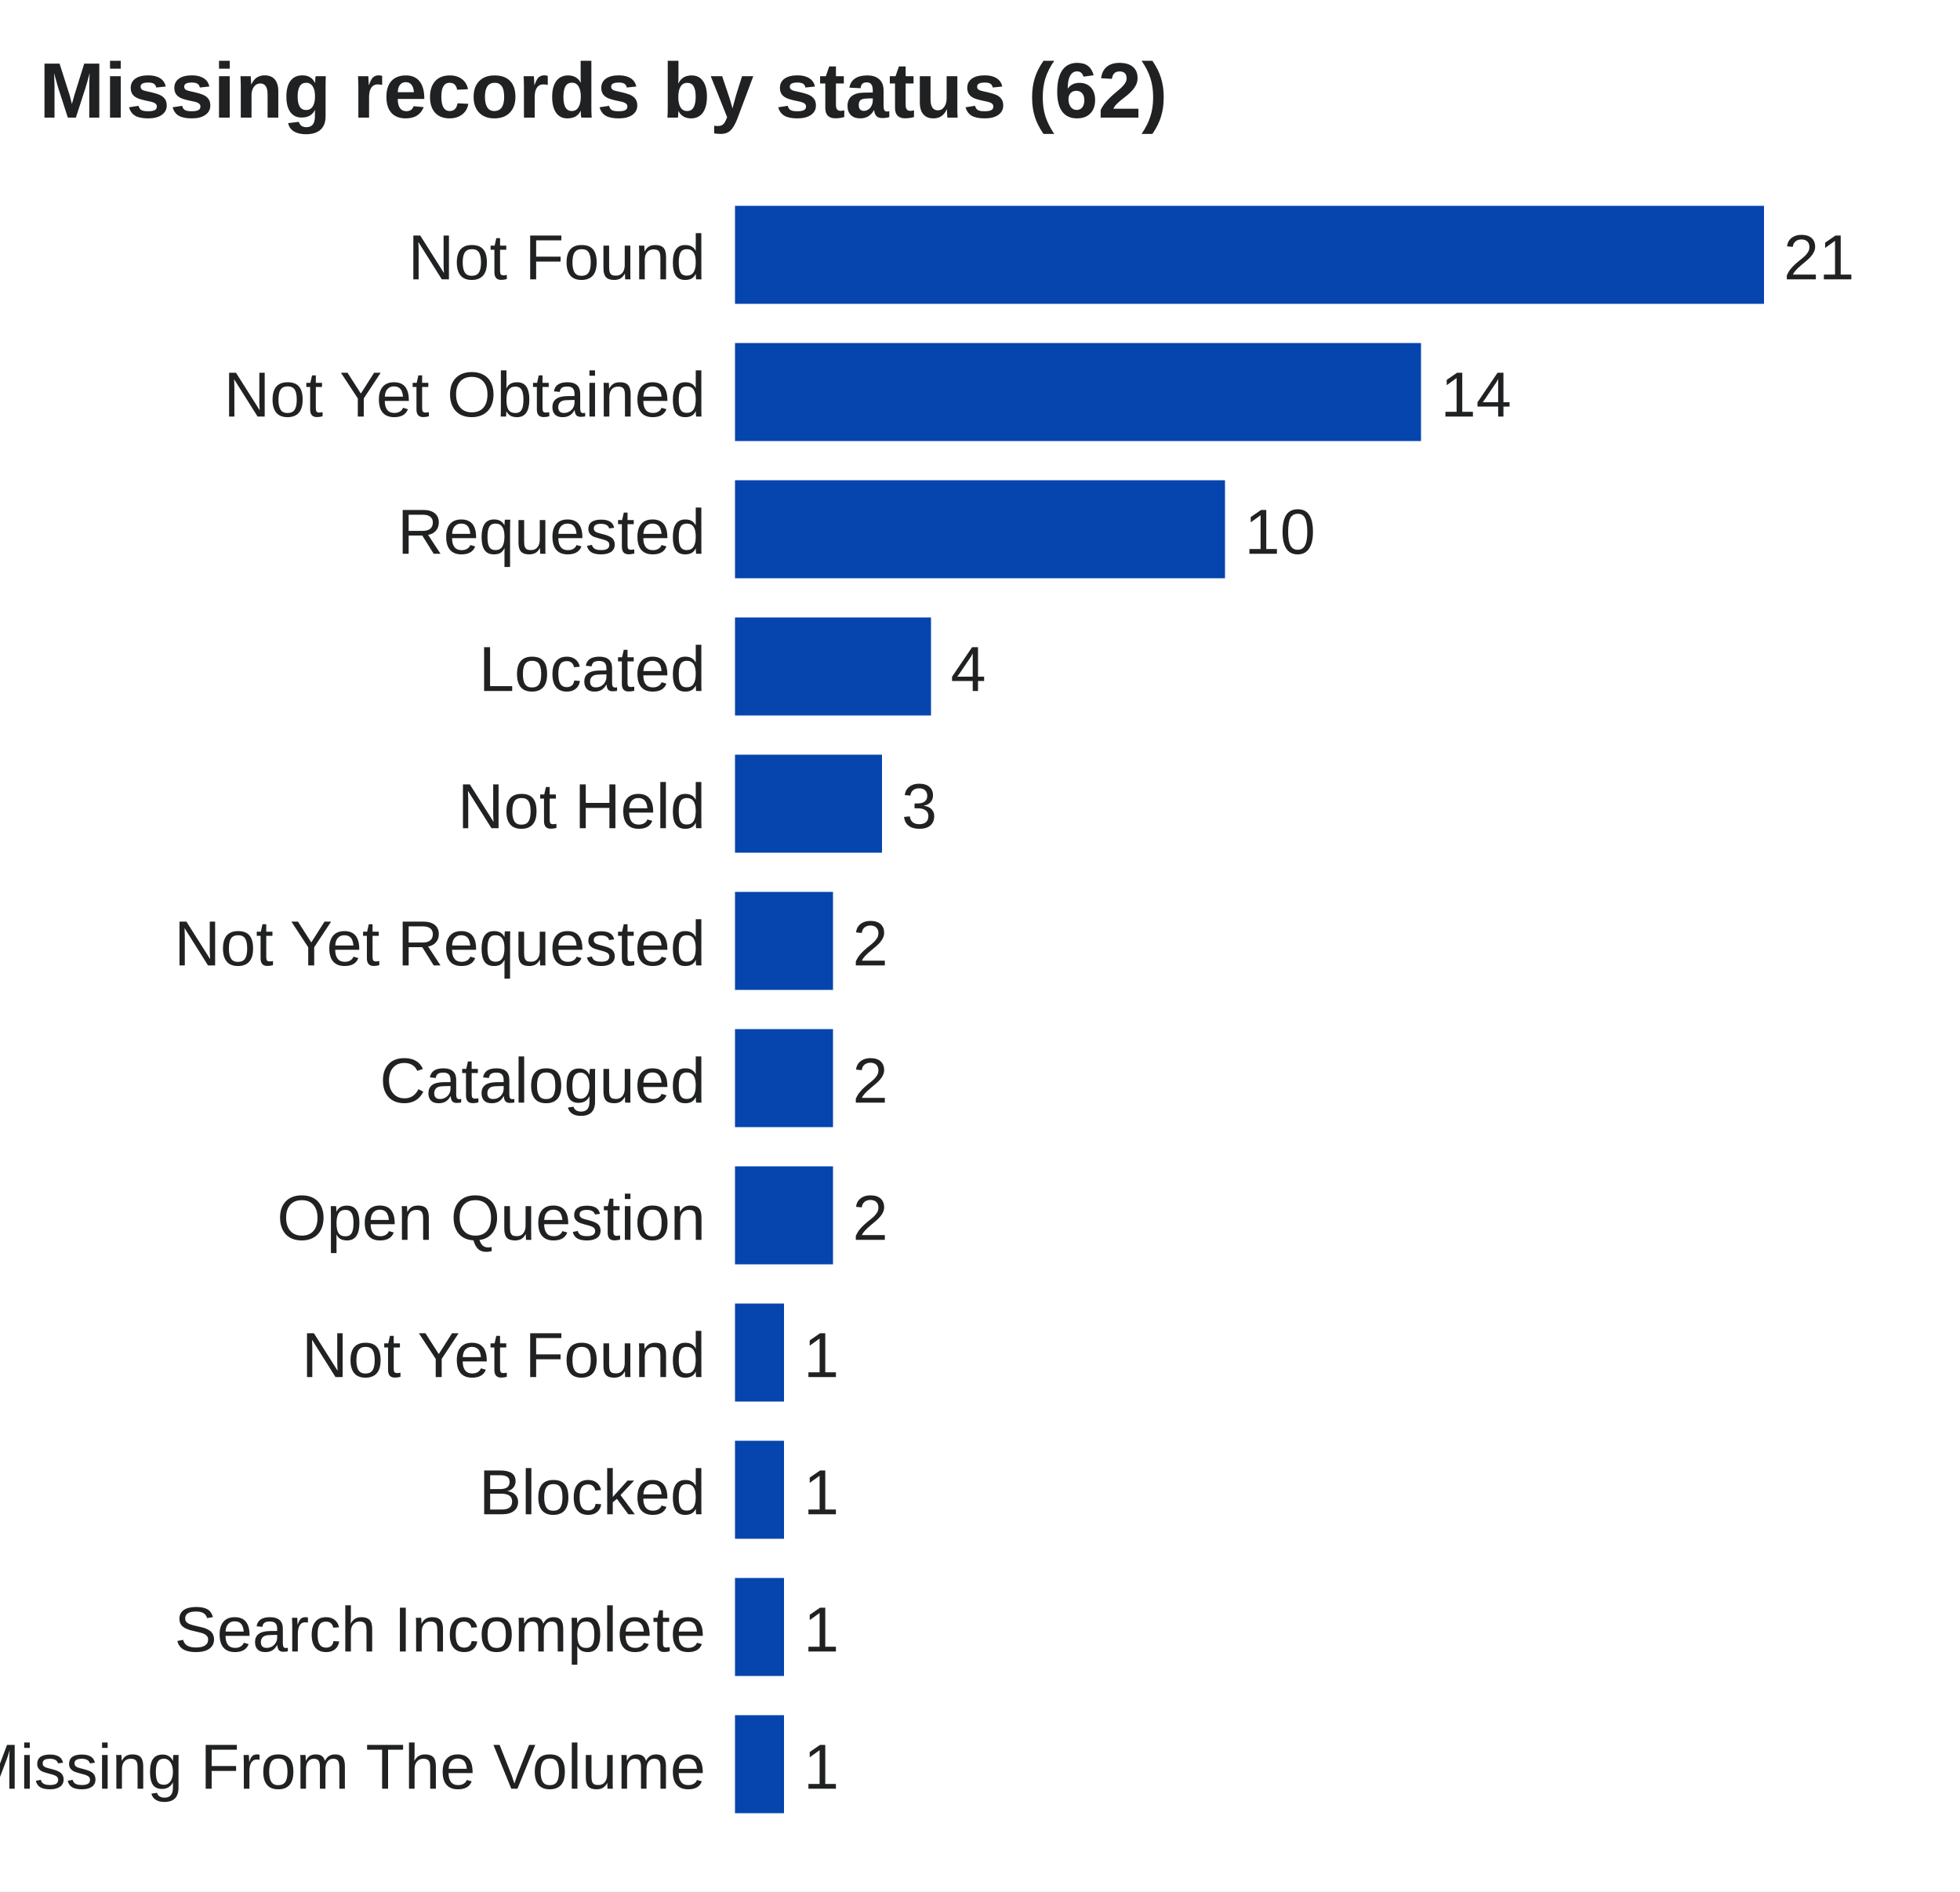
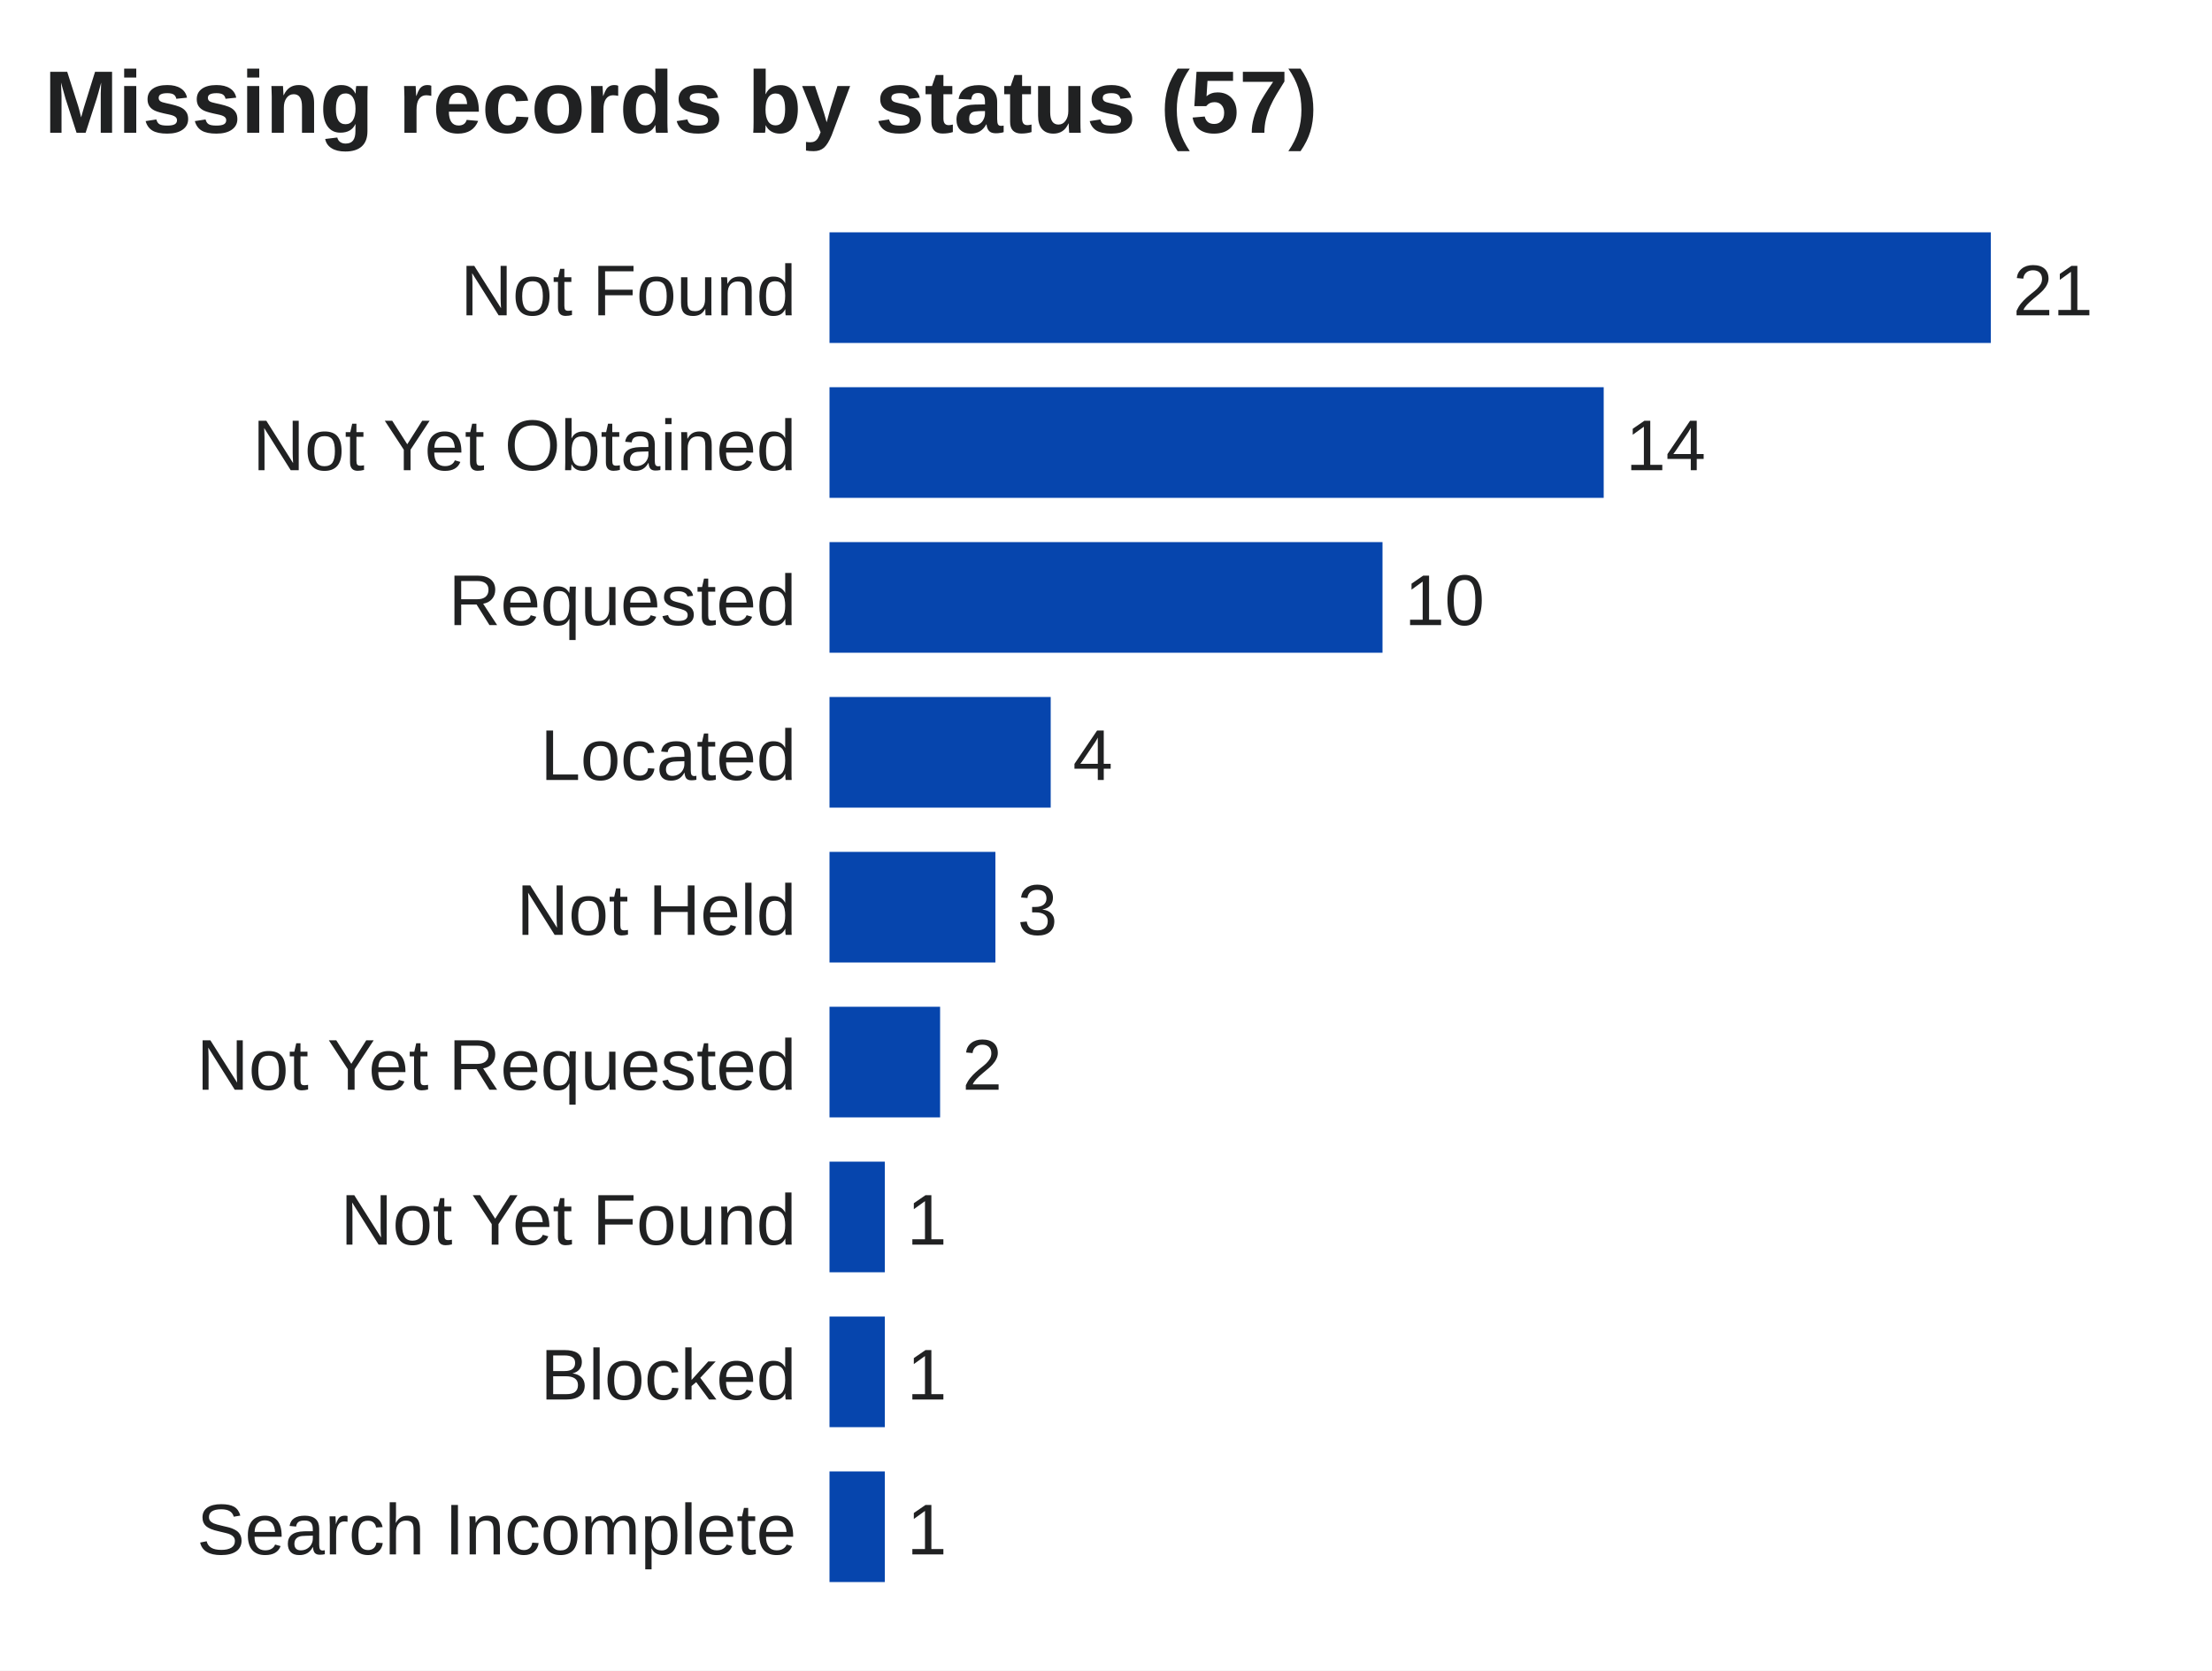
- <svg xmlns="http://www.w3.org/2000/svg" viewBox="0 0 400 386" width="100%" role="img" aria-label="Missing records by status">
-   <rect width="400" height="386" fill="#ffffff" />
-   <text x="8.0" y="24.0" font-size="16" text-anchor="start" fill="#202122" font-weight="bold" font-family="Arial,sans-serif">Missing records by status (62)</text>
+ <svg xmlns="http://www.w3.org/2000/svg" viewBox="0 0 400 302" width="100%" role="img" aria-label="Missing records by status">
+   <rect width="400" height="302" fill="#ffffff" />
+   <text x="8.0" y="24.0" font-size="16" text-anchor="start" fill="#202122" font-weight="bold" font-family="Arial,sans-serif">Missing records by status (57)</text>
  <text x="144.0" y="57.0" font-size="13" text-anchor="end" fill="#202122" font-weight="normal" font-family="Arial,sans-serif">Not Found</text>
  <rect x="150" y="42" width="210.0" height="20" fill="#0645ad" />
  <text x="364.0" y="57.0" font-size="13" text-anchor="start" fill="#202122" font-weight="normal" font-family="Arial,sans-serif">21</text>
  <text x="144.0" y="85.0" font-size="13" text-anchor="end" fill="#202122" font-weight="normal" font-family="Arial,sans-serif">Not Yet Obtained</text>
  <rect x="150" y="70" width="140.0" height="20" fill="#0645ad" />
  <text x="294.0" y="85.0" font-size="13" text-anchor="start" fill="#202122" font-weight="normal" font-family="Arial,sans-serif">14</text>
  <text x="144.0" y="113.0" font-size="13" text-anchor="end" fill="#202122" font-weight="normal" font-family="Arial,sans-serif">Requested</text>
  <rect x="150" y="98" width="100.0" height="20" fill="#0645ad" />
  <text x="254.0" y="113.0" font-size="13" text-anchor="start" fill="#202122" font-weight="normal" font-family="Arial,sans-serif">10</text>
  <text x="144.0" y="141.0" font-size="13" text-anchor="end" fill="#202122" font-weight="normal" font-family="Arial,sans-serif">Located</text>
  <rect x="150" y="126" width="40.0" height="20" fill="#0645ad" />
  <text x="194.0" y="141.0" font-size="13" text-anchor="start" fill="#202122" font-weight="normal" font-family="Arial,sans-serif">4</text>
  <text x="144.0" y="169.0" font-size="13" text-anchor="end" fill="#202122" font-weight="normal" font-family="Arial,sans-serif">Not Held</text>
  <rect x="150" y="154" width="30.0" height="20" fill="#0645ad" />
  <text x="184.0" y="169.0" font-size="13" text-anchor="start" fill="#202122" font-weight="normal" font-family="Arial,sans-serif">3</text>
  <text x="144.0" y="197.0" font-size="13" text-anchor="end" fill="#202122" font-weight="normal" font-family="Arial,sans-serif">Not Yet Requested</text>
  <rect x="150" y="182" width="20.0" height="20" fill="#0645ad" />
  <text x="174.0" y="197.0" font-size="13" text-anchor="start" fill="#202122" font-weight="normal" font-family="Arial,sans-serif">2</text>
-   <text x="144.0" y="225.0" font-size="13" text-anchor="end" fill="#202122" font-weight="normal" font-family="Arial,sans-serif">Catalogued</text>
-   <rect x="150" y="210" width="20.0" height="20" fill="#0645ad" />
-   <text x="174.0" y="225.0" font-size="13" text-anchor="start" fill="#202122" font-weight="normal" font-family="Arial,sans-serif">2</text>
-   <text x="144.0" y="253.0" font-size="13" text-anchor="end" fill="#202122" font-weight="normal" font-family="Arial,sans-serif">Open Question</text>
-   <rect x="150" y="238" width="20.0" height="20" fill="#0645ad" />
-   <text x="174.0" y="253.0" font-size="13" text-anchor="start" fill="#202122" font-weight="normal" font-family="Arial,sans-serif">2</text>
-   <text x="144.0" y="281.0" font-size="13" text-anchor="end" fill="#202122" font-weight="normal" font-family="Arial,sans-serif">Not Yet Found</text>
+   <text x="144.0" y="225.0" font-size="13" text-anchor="end" fill="#202122" font-weight="normal" font-family="Arial,sans-serif">Not Yet Found</text>
+   <rect x="150" y="210" width="10.0" height="20" fill="#0645ad" />
+   <text x="164.0" y="225.0" font-size="13" text-anchor="start" fill="#202122" font-weight="normal" font-family="Arial,sans-serif">1</text>
+   <text x="144.0" y="253.0" font-size="13" text-anchor="end" fill="#202122" font-weight="normal" font-family="Arial,sans-serif">Blocked</text>
+   <rect x="150" y="238" width="10.0" height="20" fill="#0645ad" />
+   <text x="164.0" y="253.0" font-size="13" text-anchor="start" fill="#202122" font-weight="normal" font-family="Arial,sans-serif">1</text>
+   <text x="144.0" y="281.0" font-size="13" text-anchor="end" fill="#202122" font-weight="normal" font-family="Arial,sans-serif">Search Incomplete</text>
  <rect x="150" y="266" width="10.0" height="20" fill="#0645ad" />
  <text x="164.0" y="281.0" font-size="13" text-anchor="start" fill="#202122" font-weight="normal" font-family="Arial,sans-serif">1</text>
-   <text x="144.0" y="309.0" font-size="13" text-anchor="end" fill="#202122" font-weight="normal" font-family="Arial,sans-serif">Blocked</text>
-   <rect x="150" y="294" width="10.0" height="20" fill="#0645ad" />
-   <text x="164.0" y="309.0" font-size="13" text-anchor="start" fill="#202122" font-weight="normal" font-family="Arial,sans-serif">1</text>
-   <text x="144.0" y="337.0" font-size="13" text-anchor="end" fill="#202122" font-weight="normal" font-family="Arial,sans-serif">Search Incomplete</text>
-   <rect x="150" y="322" width="10.0" height="20" fill="#0645ad" />
-   <text x="164.0" y="337.0" font-size="13" text-anchor="start" fill="#202122" font-weight="normal" font-family="Arial,sans-serif">1</text>
-   <text x="144.0" y="365.0" font-size="13" text-anchor="end" fill="#202122" font-weight="normal" font-family="Arial,sans-serif">Not Held: Pages Missing From The Volume</text>
-   <rect x="150" y="350" width="10.0" height="20" fill="#0645ad" />
-   <text x="164.0" y="365.0" font-size="13" text-anchor="start" fill="#202122" font-weight="normal" font-family="Arial,sans-serif">1</text>
</svg>
